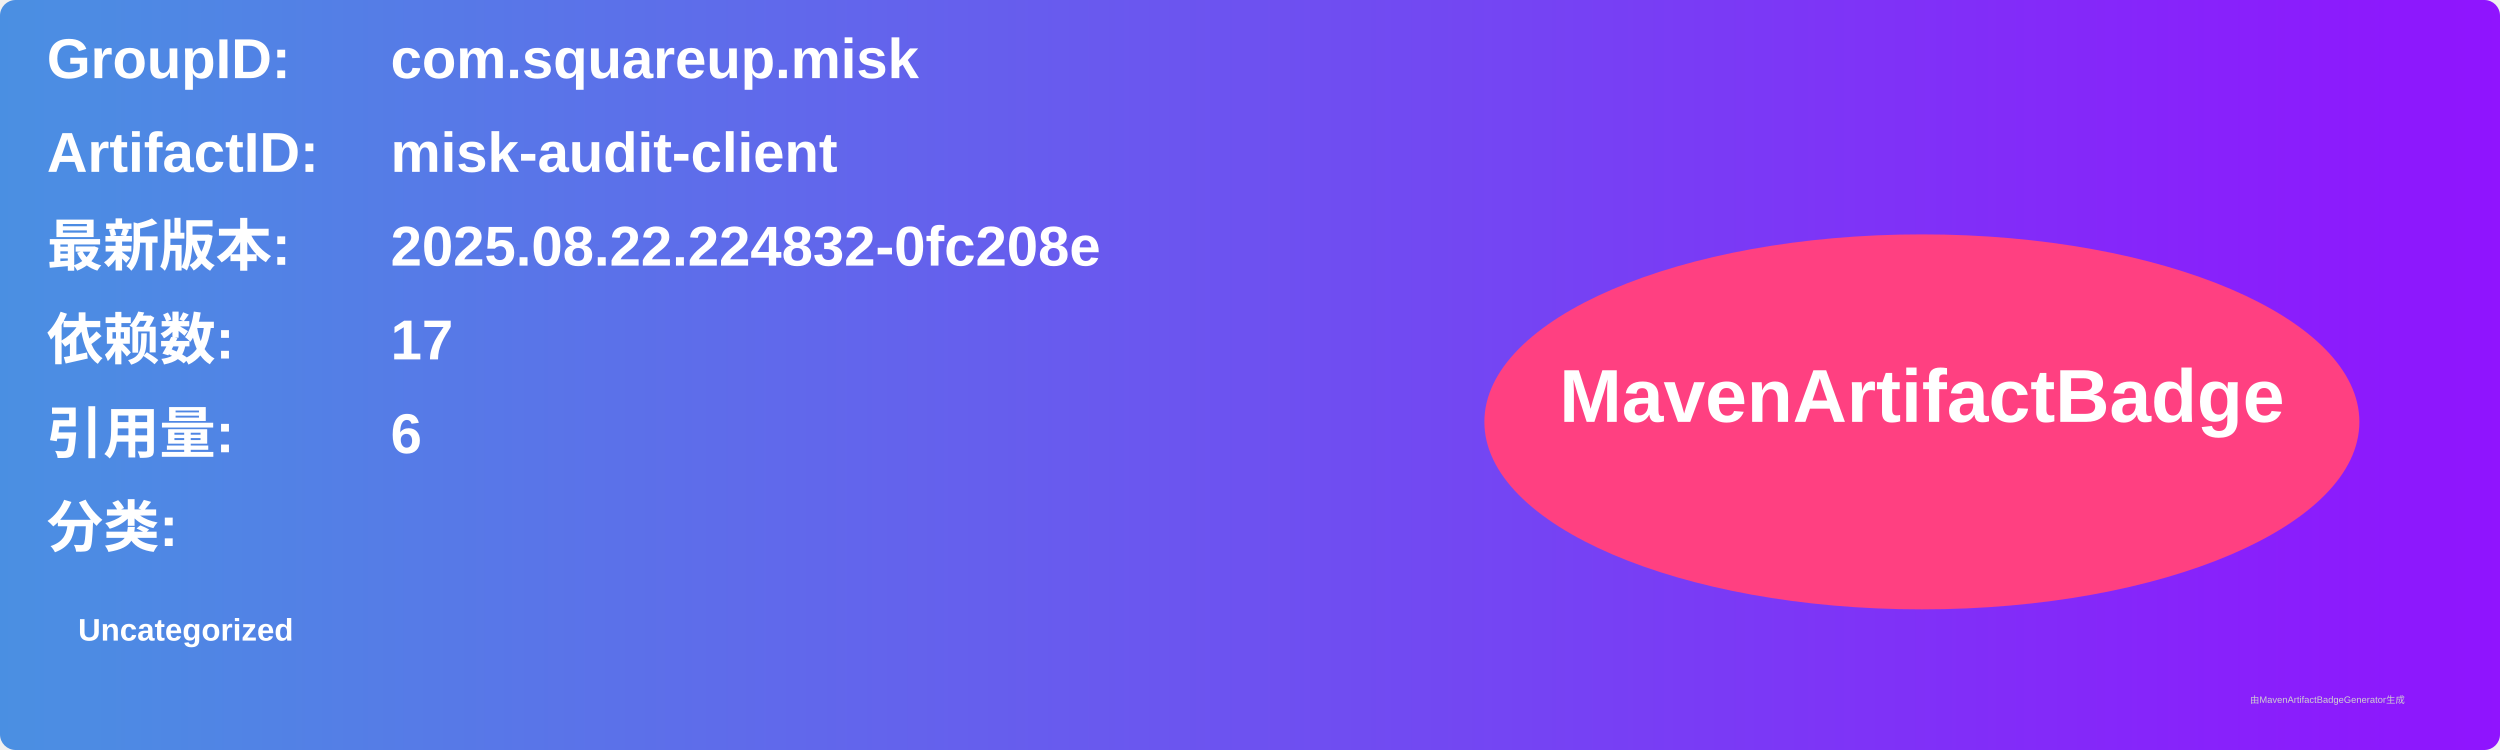
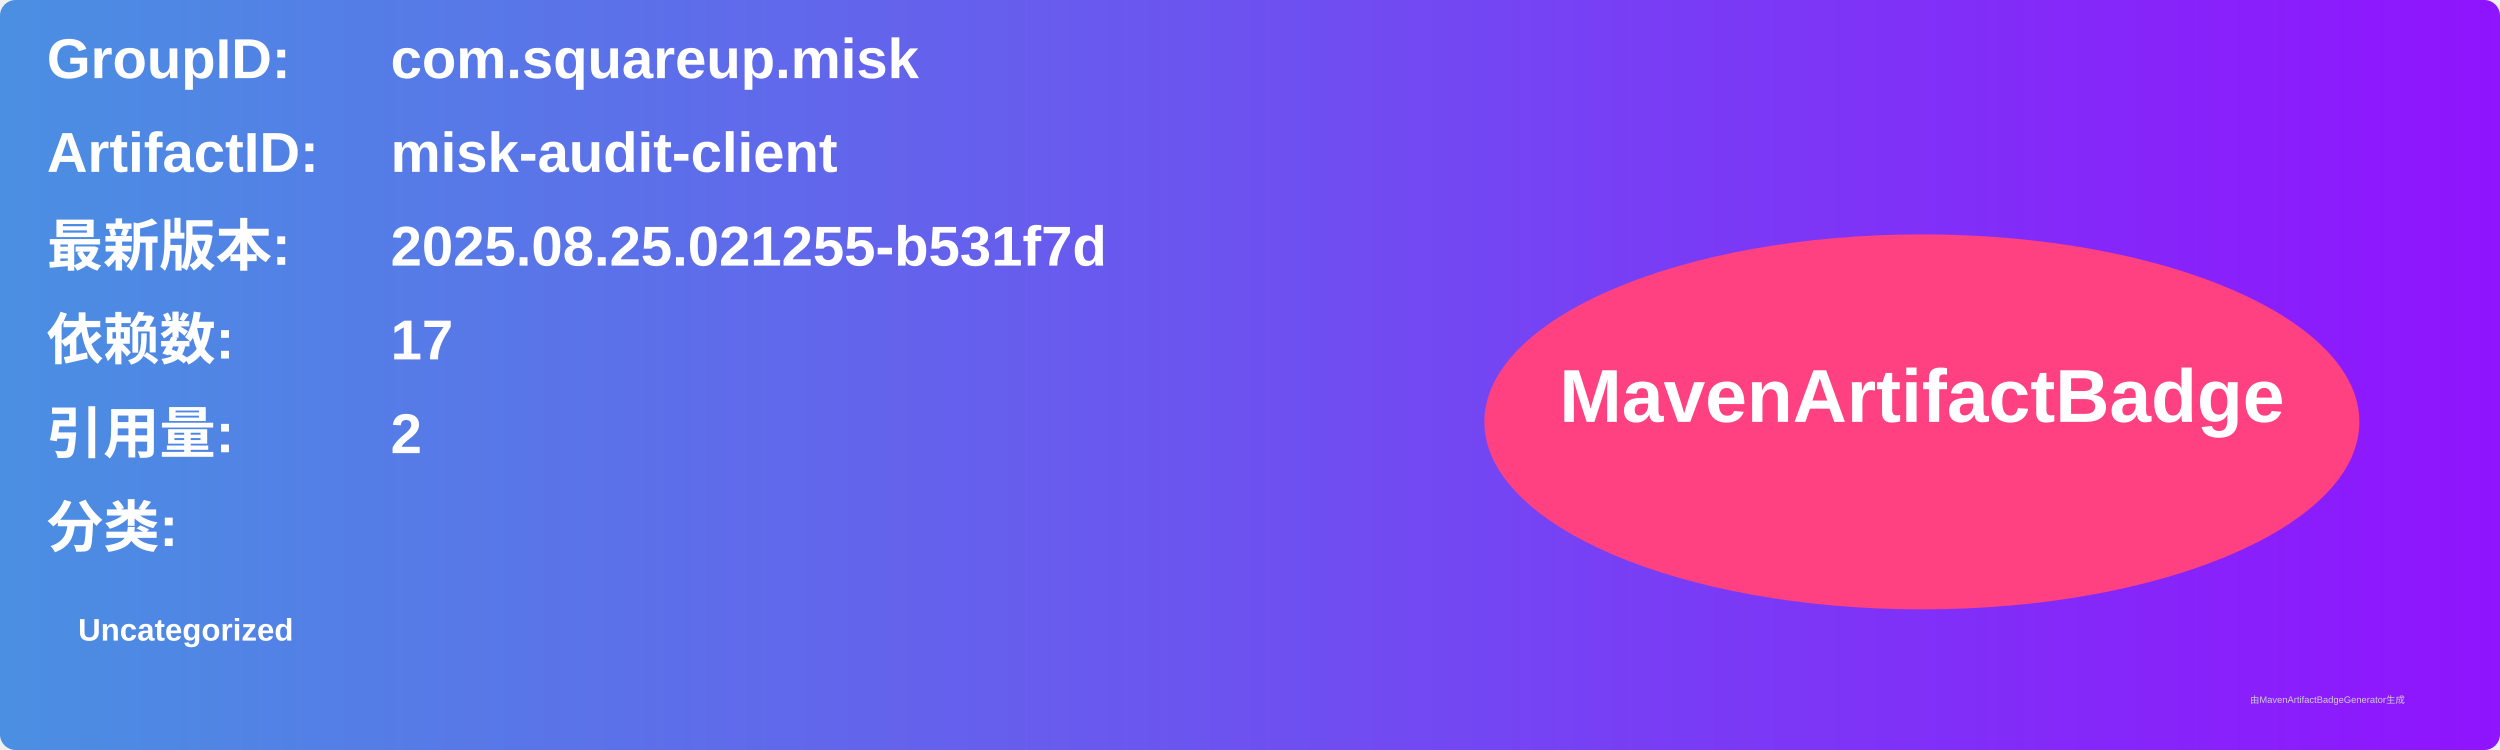
<svg xmlns="http://www.w3.org/2000/svg" width="800" height="240" viewBox="0 0 800 240">
  <linearGradient id="grad" x1="0%" y1="0%" x2="100%" y2="0%">
    <stop offset="0%" stop-color="#4a90e2" />
    <stop offset="100%" stop-color="#9013fe" />
  </linearGradient>
  <rect width="100%" height="100%" rx="5" ry="5" fill="url(#grad)" />
  <g transform="translate(15, 15)">
    <text x="0" y="10" font-family="Arial" font-size="18" fill="white" font-weight="bold" width="260">GroupID:</text>
    <text x="110" y="10" font-family="Arial" font-size="18" fill="white" font-weight="bold" width="460">com.squareup.misk</text>
    <text x="0" y="40" font-family="Arial" font-size="18" fill="white" font-weight="bold" width="260">ArtifactID:</text>
    <text x="110" y="40" font-family="Arial" font-size="18" fill="white" font-weight="bold" width="460">misk-audit-client</text>
    <text x="0" y="70" font-family="Arial" font-size="18" fill="white" font-weight="bold">最新版本:</text>
    <text x="110" y="70" font-family="Arial" font-size="18" fill="white" font-weight="bold">
-       <tspan font-weight="bold">2025.08.22.224832-0fc208e</tspan>
+       <tspan font-weight="bold">2025.08.25.021255-b531f7d</tspan>
    </text>
    <text x="0" y="100" font-family="Arial" font-size="18" fill="white" font-weight="bold">依赖数: </text>
    <text x="110" y="100" font-family="Arial" font-size="18" fill="white">
      <tspan font-weight="bold">17</tspan>
    </text>
    <text x="0" y="130" font-family="Arial" font-size="18" fill="white" font-weight="bold">引用量: </text>
    <text x="110" y="130" font-family="Arial" font-size="18" fill="white">
-       <tspan font-weight="bold">6</tspan>
+       <tspan font-weight="bold">2</tspan>
    </text>
    <text x="0" y="160" font-family="Arial" font-size="18" fill="white" font-weight="bold">分类:</text>
    <text x="10" y="190" font-family="Arial" font-size="10" fill="white">
      <tspan font-weight="bold">Uncategorized</tspan>
    </text>
    <ellipse cx="600" cy="120" rx="140" ry="60" fill="#ff4081" />
    <text x="600" y="120" text-anchor="middle" font-family="Arial" font-size="24" fill="white" font-weight="bold">MavenArtifactBadge</text>
  </g>
  <text x="720" y="225" font-family="Arial" font-size="3" fill="#d0d0d0">由MavenArtifactBadgeGenerator生成</text>
</svg>
